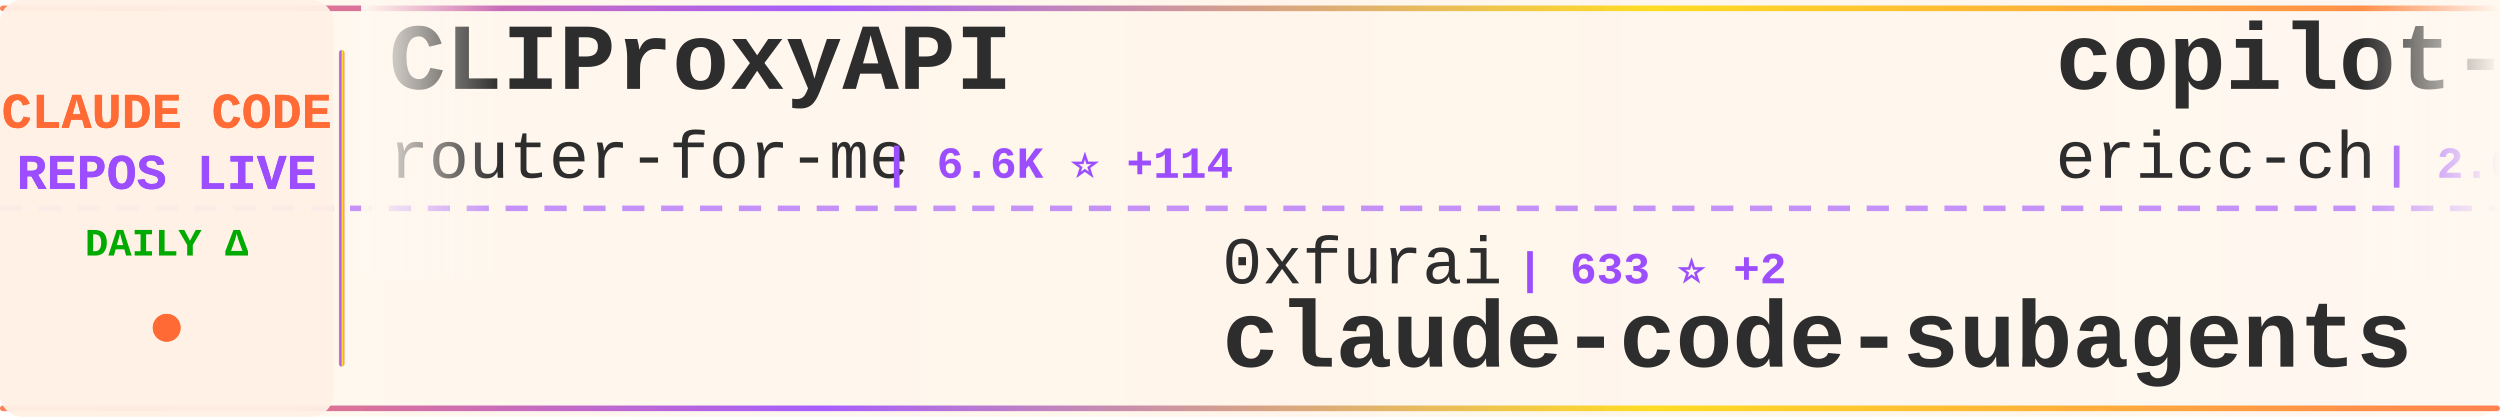
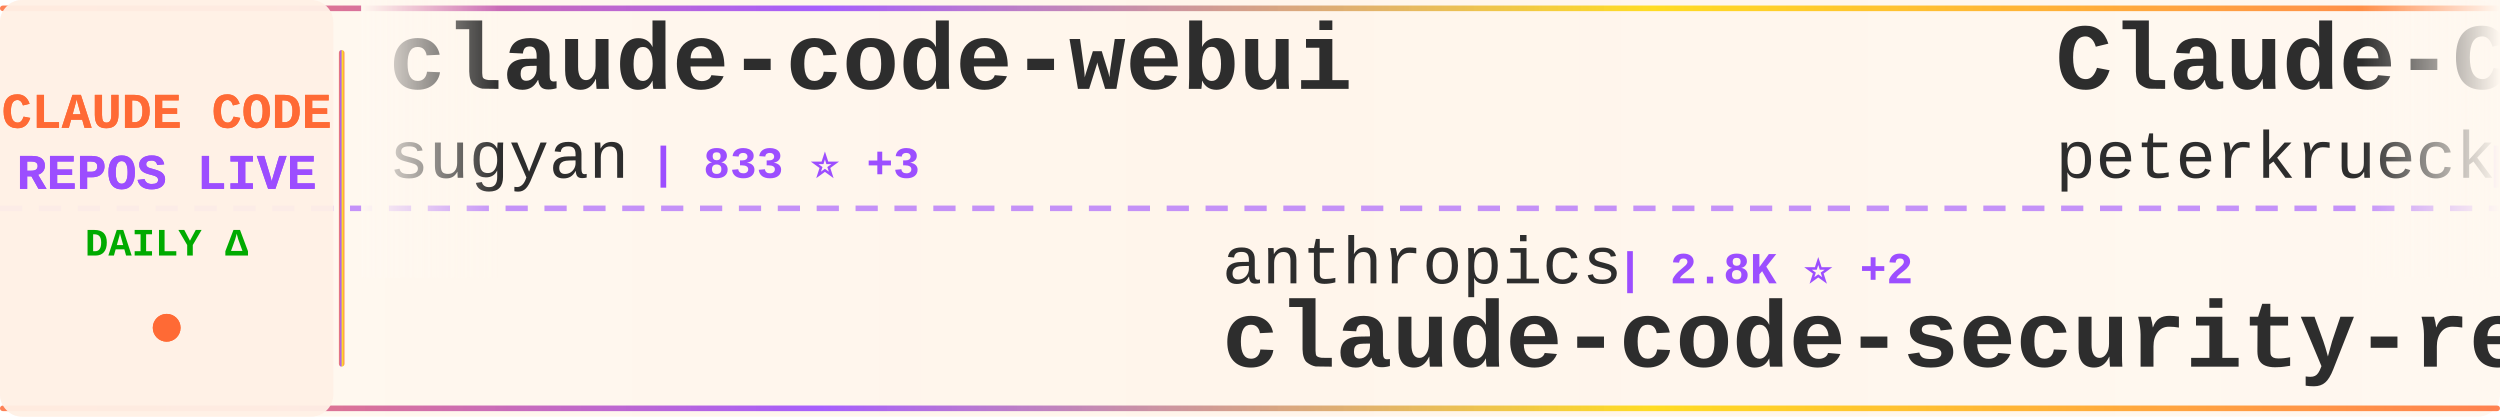
<svg xmlns="http://www.w3.org/2000/svg" width="900" height="150">
  <defs>
    <linearGradient id="tickerBg" x1="0%" y1="0%" x2="100%" y2="0%">
      <stop offset="0%" style="stop-color:#fff8f0;stop-opacity:0.98" />
      <stop offset="50%" style="stop-color:#fff5eb;stop-opacity:1" />
      <stop offset="100%" style="stop-color:#fff8f0;stop-opacity:0.98" />
    </linearGradient>
    <linearGradient id="borderGrad" x1="0%" y1="0%" x2="100%" y2="0%">
      <stop offset="0%" style="stop-color:#FF6B35;stop-opacity:0.85">
        <animate attributeName="stop-opacity" values="0.85;1;0.85" dur="2s" repeatCount="indefinite" />
      </stop>
      <stop offset="33%" style="stop-color:#9C4EFF;stop-opacity:0.9">
        <animate attributeName="stop-opacity" values="0.9;1;0.9" dur="2.2s" repeatCount="indefinite" />
      </stop>
      <stop offset="66%" style="stop-color:#FFD700;stop-opacity:0.85">
        <animate attributeName="stop-opacity" values="0.85;1;0.85" dur="1.8s" repeatCount="indefinite" />
      </stop>
      <stop offset="100%" style="stop-color:#FF6B35;stop-opacity:0.85">
        <animate attributeName="stop-opacity" values="0.85;1;0.85" dur="2s" repeatCount="indefinite" />
      </stop>
    </linearGradient>
    <filter id="textGlow">
      <feGaussianBlur stdDeviation="0.15" result="coloredBlur" />
      <feMerge>
        <feMergeNode in="coloredBlur" />
        <feMergeNode in="SourceGraphic" />
      </feMerge>
    </filter>
    <filter id="metricGlow">
      <feGaussianBlur stdDeviation="0.2" result="coloredBlur" />
      <feMerge>
        <feMergeNode in="coloredBlur" />
        <feMergeNode in="SourceGraphic" />
      </feMerge>
    </filter>
    <linearGradient id="leftFade" x1="0%" y1="0%" x2="100%" y2="0%">
      <stop offset="0%" style="stop-color:#fff8f0;stop-opacity:1" />
      <stop offset="100%" style="stop-color:#fff8f0;stop-opacity:0" />
    </linearGradient>
    <linearGradient id="rightFade" x1="0%" y1="0%" x2="100%" y2="0%">
      <stop offset="0%" style="stop-color:#fff8f0;stop-opacity:0" />
      <stop offset="100%" style="stop-color:#fff8f0;stop-opacity:1" />
    </linearGradient>
  </defs>
  <rect width="900" height="150" fill="url(#tickerBg)" rx="8" />
  <rect x="0" y="2" width="900" height="2" fill="url(#borderGrad)" rx="1" />
  <rect x="0" y="146" width="900" height="2" fill="url(#borderGrad)" rx="1" />
  <line x1="0" y1="75" x2="900" y2="75" stroke="#9C4EFF" stroke-width="2" stroke-dasharray="8 6" opacity="0.6" />
  <rect x="0" y="0" width="120" height="150" fill="#fff0e6" opacity="0.95" rx="8" />
  <text x="60" y="46" font-family="'Courier New', monospace" font-size="18" font-weight="bold" fill="#FF6B35" text-anchor="middle" filter="url(#textGlow)">
    CLAUDE CODE
  </text>
  <text x="60" y="68" font-family="'Courier New', monospace" font-size="18" font-weight="bold" fill="#9C4EFF" text-anchor="middle" filter="url(#textGlow)">
    REPOS LIVE
  </text>
  <text x="60" y="92" font-family="'Courier New', monospace" font-size="14" font-weight="bold" fill="#00aa00" text-anchor="middle">
    DAILY Δ
  </text>
  <circle cx="60" cy="118" r="5" fill="#FF6B35" filter="url(#metricGlow)">
    <animate attributeName="r" values="4;6;4" dur="1.5s" repeatCount="indefinite" />
    <animate attributeName="opacity" values="0.6;1;0.6" dur="1.5s" repeatCount="indefinite" />
  </circle>
  <rect x="122" y="18" width="2" height="114" fill="url(#borderGrad)" rx="1" />
  <clipPath id="tickerClip">
    <rect x="130" y="0" width="770" height="150" />
  </clipPath>
  <g clip-path="url(#tickerClip)">
    <g id="tickerItems">
      <animateTransform attributeName="transform" attributeType="XML" type="translate" from="0 0" to="-3000 0" dur="54s" repeatCount="indefinite" />
      <g transform="translate(0, 0)">
-         <text x="140" y="32" font-family="'Courier New', monospace" font-size="34" font-weight="bold" fill="#2d2d2d">CLIProxyAPI</text>
-         <text x="140" y="64" font-family="'Courier New', monospace" font-size="24" font-weight="normal" fill="#2d2d2d" opacity="1.0">router-for-me</text>
-         <text x="318" y="64" font-family="'Courier New', monospace" font-size="16" font-weight="bold" fill="#9C4EFF"> | 6.6K ⭐ +114</text>
+         <text x="140" y="32" font-family="'Courier New', monospace" font-size="34" font-weight="bold" fill="#2d2d2d">claude-code-webui</text>
+         <text x="140" y="64" font-family="'Courier New', monospace" font-size="24" font-weight="normal" fill="#2d2d2d" opacity="1.0">sugyan</text>
+         <text x="234" y="64" font-family="'Courier New', monospace" font-size="16" font-weight="bold" fill="#9C4EFF"> | 833 ⭐ +3</text>
      </g>
      <g transform="translate(300, 0)">
-         <text x="140" y="102" font-family="'Courier New', monospace" font-size="24" font-weight="normal" fill="#2d2d2d" opacity="1.0">0xfurai</text>
-         <text x="246" y="102" font-family="'Courier New', monospace" font-size="16" font-weight="bold" fill="#9C4EFF"> | 633 ⭐ +2</text>
-         <text x="140" y="132" font-family="'Courier New', monospace" font-size="34" font-weight="bold" fill="#2d2d2d">claude-code-subagents</text>
+         <text x="140" y="102" font-family="'Courier New', monospace" font-size="24" font-weight="normal" fill="#2d2d2d" opacity="1.0">anthropics</text>
+         <text x="282" y="102" font-family="'Courier New', monospace" font-size="16" font-weight="bold" fill="#9C4EFF"> | 2.8K ⭐ +2</text>
+         <text x="140" y="132" font-family="'Courier New', monospace" font-size="34" font-weight="bold" fill="#2d2d2d">claude-code-security-rev...</text>
      </g>
      <g transform="translate(600, 0)">
-         <text x="140" y="32" font-family="'Courier New', monospace" font-size="34" font-weight="bold" fill="#2d2d2d">copilot-api</text>
-         <text x="140" y="64" font-family="'Courier New', monospace" font-size="24" font-weight="normal" fill="#2d2d2d" opacity="1.0">ericc-ch</text>
-         <text x="258" y="64" font-family="'Courier New', monospace" font-size="16" font-weight="bold" fill="#9C4EFF"> | 2.0K ⭐ +12</text>
+         <text x="140" y="32" font-family="'Courier New', monospace" font-size="34" font-weight="bold" fill="#2d2d2d">Claude-Code-Development-...</text>
+         <text x="140" y="64" font-family="'Courier New', monospace" font-size="24" font-weight="normal" fill="#2d2d2d" opacity="1.0">peterkrueck</text>
+         <text x="294" y="64" font-family="'Courier New', monospace" font-size="16" font-weight="bold" fill="#9C4EFF"> | 1.3K ⭐ +1</text>
      </g>
      <g transform="translate(900, 0)">
-         <text x="140" y="102" font-family="'Courier New', monospace" font-size="24" font-weight="normal" fill="#2d2d2d" opacity="1.0">Yuyz0112</text>
-         <text x="258" y="102" font-family="'Courier New', monospace" font-size="16" font-weight="bold" fill="#9C4EFF"> | 1.9K ⭐ +10</text>
-         <text x="140" y="132" font-family="'Courier New', monospace" font-size="34" font-weight="bold" fill="#2d2d2d">claude-code-reverse</text>
+         <text x="140" y="102" font-family="'Courier New', monospace" font-size="24" font-weight="normal" fill="#2d2d2d" opacity="1.0">siteboon</text>
+         <text x="258" y="102" font-family="'Courier New', monospace" font-size="16" font-weight="bold" fill="#9C4EFF"> | 5.5K ⭐ +25</text>
+         <text x="140" y="132" font-family="'Courier New', monospace" font-size="34" font-weight="bold" fill="#2d2d2d">claudecodeui</text>
      </g>
      <g transform="translate(1200, 0)">
-         <text x="140" y="32" font-family="'Courier New', monospace" font-size="34" font-weight="bold" fill="#2d2d2d">claude-code-plugins-plus...</text>
-         <text x="140" y="64" font-family="'Courier New', monospace" font-size="24" font-weight="normal" fill="#2d2d2d" opacity="1.0">jeremylongshore</text>
-         <text x="342" y="64" font-family="'Courier New', monospace" font-size="16" font-weight="bold" fill="#9C4EFF"> | 970 ⭐ +11</text>
+         <text x="140" y="32" font-family="'Courier New', monospace" font-size="34" font-weight="bold" fill="#2d2d2d">superpowers</text>
+         <text x="140" y="64" font-family="'Courier New', monospace" font-size="24" font-weight="normal" fill="#2d2d2d" opacity="1.0">obra</text>
+         <text x="210" y="64" font-family="'Courier New', monospace" font-size="16" font-weight="bold" fill="#9C4EFF"> | 22.2K ⭐ +1.9K</text>
      </g>
      <g transform="translate(1500, 0)">
-         <text x="140" y="102" font-family="'Courier New', monospace" font-size="24" font-weight="normal" fill="#2d2d2d" opacity="1.0">anthropics</text>
-         <text x="282" y="102" font-family="'Courier New', monospace" font-size="16" font-weight="bold" fill="#9C4EFF"> | 5.1K ⭐ +28</text>
-         <text x="140" y="132" font-family="'Courier New', monospace" font-size="34" font-weight="bold" fill="#2d2d2d">claude-code-action</text>
+         <text x="140" y="102" font-family="'Courier New', monospace" font-size="24" font-weight="normal" fill="#2d2d2d" opacity="1.0">greggh</text>
+         <text x="234" y="102" font-family="'Courier New', monospace" font-size="16" font-weight="bold" fill="#9C4EFF"> | 1.7K ⭐ +4</text>
+         <text x="140" y="132" font-family="'Courier New', monospace" font-size="34" font-weight="bold" fill="#2d2d2d">claude-code.nvim</text>
      </g>
      <g transform="translate(1800, 0)">
-         <text x="140" y="32" font-family="'Courier New', monospace" font-size="34" font-weight="bold" fill="#2d2d2d">claude-code-system-promp...</text>
-         <text x="140" y="64" font-family="'Courier New', monospace" font-size="24" font-weight="normal" fill="#2d2d2d" opacity="1.0">Piebald-AI</text>
-         <text x="282" y="64" font-family="'Courier New', monospace" font-size="16" font-weight="bold" fill="#9C4EFF"> | 3.0K ⭐ +42</text>
+         <text x="140" y="32" font-family="'Courier New', monospace" font-size="34" font-weight="bold" fill="#2d2d2d">claude-code-proxy</text>
+         <text x="140" y="64" font-family="'Courier New', monospace" font-size="24" font-weight="normal" fill="#2d2d2d" opacity="1.0">1rgs</text>
+         <text x="210" y="64" font-family="'Courier New', monospace" font-size="16" font-weight="bold" fill="#9C4EFF"> | 2.8K ⭐ +10</text>
      </g>
      <g transform="translate(2100, 0)">
-         <text x="140" y="102" font-family="'Courier New', monospace" font-size="24" font-weight="normal" fill="#2d2d2d" opacity="1.0">fuergaosi233</text>
-         <text x="306" y="102" font-family="'Courier New', monospace" font-size="16" font-weight="bold" fill="#9C4EFF"> | 1.9K ⭐ +6</text>
-         <text x="140" y="132" font-family="'Courier New', monospace" font-size="34" font-weight="bold" fill="#2d2d2d">claude-code-proxy</text>
+         <text x="140" y="102" font-family="'Courier New', monospace" font-size="24" font-weight="normal" fill="#2d2d2d" opacity="1.0">router-for-me</text>
+         <text x="318" y="102" font-family="'Courier New', monospace" font-size="16" font-weight="bold" fill="#9C4EFF"> | 6.6K ⭐ +122</text>
+         <text x="140" y="132" font-family="'Courier New', monospace" font-size="34" font-weight="bold" fill="#2d2d2d">CLIProxyAPI</text>
      </g>
      <g transform="translate(2400, 0)">
-         <text x="140" y="32" font-family="'Courier New', monospace" font-size="34" font-weight="bold" fill="#2d2d2d">Claude-Code-Remote</text>
-         <text x="140" y="64" font-family="'Courier New', monospace" font-size="24" font-weight="normal" fill="#2d2d2d" opacity="1.0">JessyTsui</text>
-         <text x="270" y="64" font-family="'Courier New', monospace" font-size="16" font-weight="bold" fill="#9C4EFF"> | 953 ⭐ +3</text>
+         <text x="140" y="32" font-family="'Courier New', monospace" font-size="34" font-weight="bold" fill="#2d2d2d">claude-code-mastering</text>
+         <text x="140" y="64" font-family="'Courier New', monospace" font-size="24" font-weight="normal" fill="#2d2d2d" opacity="1.0">revfactory</text>
+         <text x="282" y="64" font-family="'Courier New', monospace" font-size="16" font-weight="bold" fill="#9C4EFF"> | 735 ⭐ +1</text>
      </g>
      <g transform="translate(2700, 0)">
-         <text x="140" y="102" font-family="'Courier New', monospace" font-size="24" font-weight="normal" fill="#2d2d2d" opacity="1.0">cexll</text>
-         <text x="222" y="102" font-family="'Courier New', monospace" font-size="16" font-weight="bold" fill="#9C4EFF"> | 1.8K ⭐ +51</text>
-         <text x="140" y="132" font-family="'Courier New', monospace" font-size="34" font-weight="bold" fill="#2d2d2d">myclaude</text>
+         <text x="140" y="102" font-family="'Courier New', monospace" font-size="24" font-weight="normal" fill="#2d2d2d" opacity="1.0">ykdojo</text>
+         <text x="234" y="102" font-family="'Courier New', monospace" font-size="16" font-weight="bold" fill="#9C4EFF"> | 911 ⭐ +137</text>
+         <text x="140" y="132" font-family="'Courier New', monospace" font-size="34" font-weight="bold" fill="#2d2d2d">claude-code-tips</text>
      </g>
      <g transform="translate(3000, 0)">
-         <text x="140" y="32" font-family="'Courier New', monospace" font-size="34" font-weight="bold" fill="#2d2d2d">CLIProxyAPI</text>
-         <text x="140" y="64" font-family="'Courier New', monospace" font-size="24" font-weight="normal" fill="#2d2d2d" opacity="1.0">router-for-me</text>
-         <text x="318" y="64" font-family="'Courier New', monospace" font-size="16" font-weight="bold" fill="#9C4EFF"> | 6.6K ⭐ +114</text>
+         <text x="140" y="32" font-family="'Courier New', monospace" font-size="34" font-weight="bold" fill="#2d2d2d">claude-code-webui</text>
+         <text x="140" y="64" font-family="'Courier New', monospace" font-size="24" font-weight="normal" fill="#2d2d2d" opacity="1.0">sugyan</text>
+         <text x="234" y="64" font-family="'Courier New', monospace" font-size="16" font-weight="bold" fill="#9C4EFF"> | 833 ⭐ +3</text>
      </g>
      <g transform="translate(3300, 0)">
-         <text x="140" y="102" font-family="'Courier New', monospace" font-size="24" font-weight="normal" fill="#2d2d2d" opacity="1.0">0xfurai</text>
-         <text x="246" y="102" font-family="'Courier New', monospace" font-size="16" font-weight="bold" fill="#9C4EFF"> | 633 ⭐ +2</text>
-         <text x="140" y="132" font-family="'Courier New', monospace" font-size="34" font-weight="bold" fill="#2d2d2d">claude-code-subagents</text>
+         <text x="140" y="102" font-family="'Courier New', monospace" font-size="24" font-weight="normal" fill="#2d2d2d" opacity="1.0">anthropics</text>
+         <text x="282" y="102" font-family="'Courier New', monospace" font-size="16" font-weight="bold" fill="#9C4EFF"> | 2.8K ⭐ +2</text>
+         <text x="140" y="132" font-family="'Courier New', monospace" font-size="34" font-weight="bold" fill="#2d2d2d">claude-code-security-rev...</text>
      </g>
      <g transform="translate(3600, 0)">
-         <text x="140" y="32" font-family="'Courier New', monospace" font-size="34" font-weight="bold" fill="#2d2d2d">copilot-api</text>
-         <text x="140" y="64" font-family="'Courier New', monospace" font-size="24" font-weight="normal" fill="#2d2d2d" opacity="1.0">ericc-ch</text>
-         <text x="258" y="64" font-family="'Courier New', monospace" font-size="16" font-weight="bold" fill="#9C4EFF"> | 2.0K ⭐ +12</text>
+         <text x="140" y="32" font-family="'Courier New', monospace" font-size="34" font-weight="bold" fill="#2d2d2d">Claude-Code-Development-...</text>
+         <text x="140" y="64" font-family="'Courier New', monospace" font-size="24" font-weight="normal" fill="#2d2d2d" opacity="1.0">peterkrueck</text>
+         <text x="294" y="64" font-family="'Courier New', monospace" font-size="16" font-weight="bold" fill="#9C4EFF"> | 1.3K ⭐ +1</text>
      </g>
      <g transform="translate(3900, 0)">
-         <text x="140" y="102" font-family="'Courier New', monospace" font-size="24" font-weight="normal" fill="#2d2d2d" opacity="1.0">Yuyz0112</text>
-         <text x="258" y="102" font-family="'Courier New', monospace" font-size="16" font-weight="bold" fill="#9C4EFF"> | 1.9K ⭐ +10</text>
-         <text x="140" y="132" font-family="'Courier New', monospace" font-size="34" font-weight="bold" fill="#2d2d2d">claude-code-reverse</text>
+         <text x="140" y="102" font-family="'Courier New', monospace" font-size="24" font-weight="normal" fill="#2d2d2d" opacity="1.0">siteboon</text>
+         <text x="258" y="102" font-family="'Courier New', monospace" font-size="16" font-weight="bold" fill="#9C4EFF"> | 5.5K ⭐ +25</text>
+         <text x="140" y="132" font-family="'Courier New', monospace" font-size="34" font-weight="bold" fill="#2d2d2d">claudecodeui</text>
      </g>
    </g>
  </g>
  <rect x="130" y="0" width="50" height="100" fill="url(#leftFade)" />
  <rect x="850" y="0" width="50" height="100" fill="url(#rightFade)" />
</svg>
